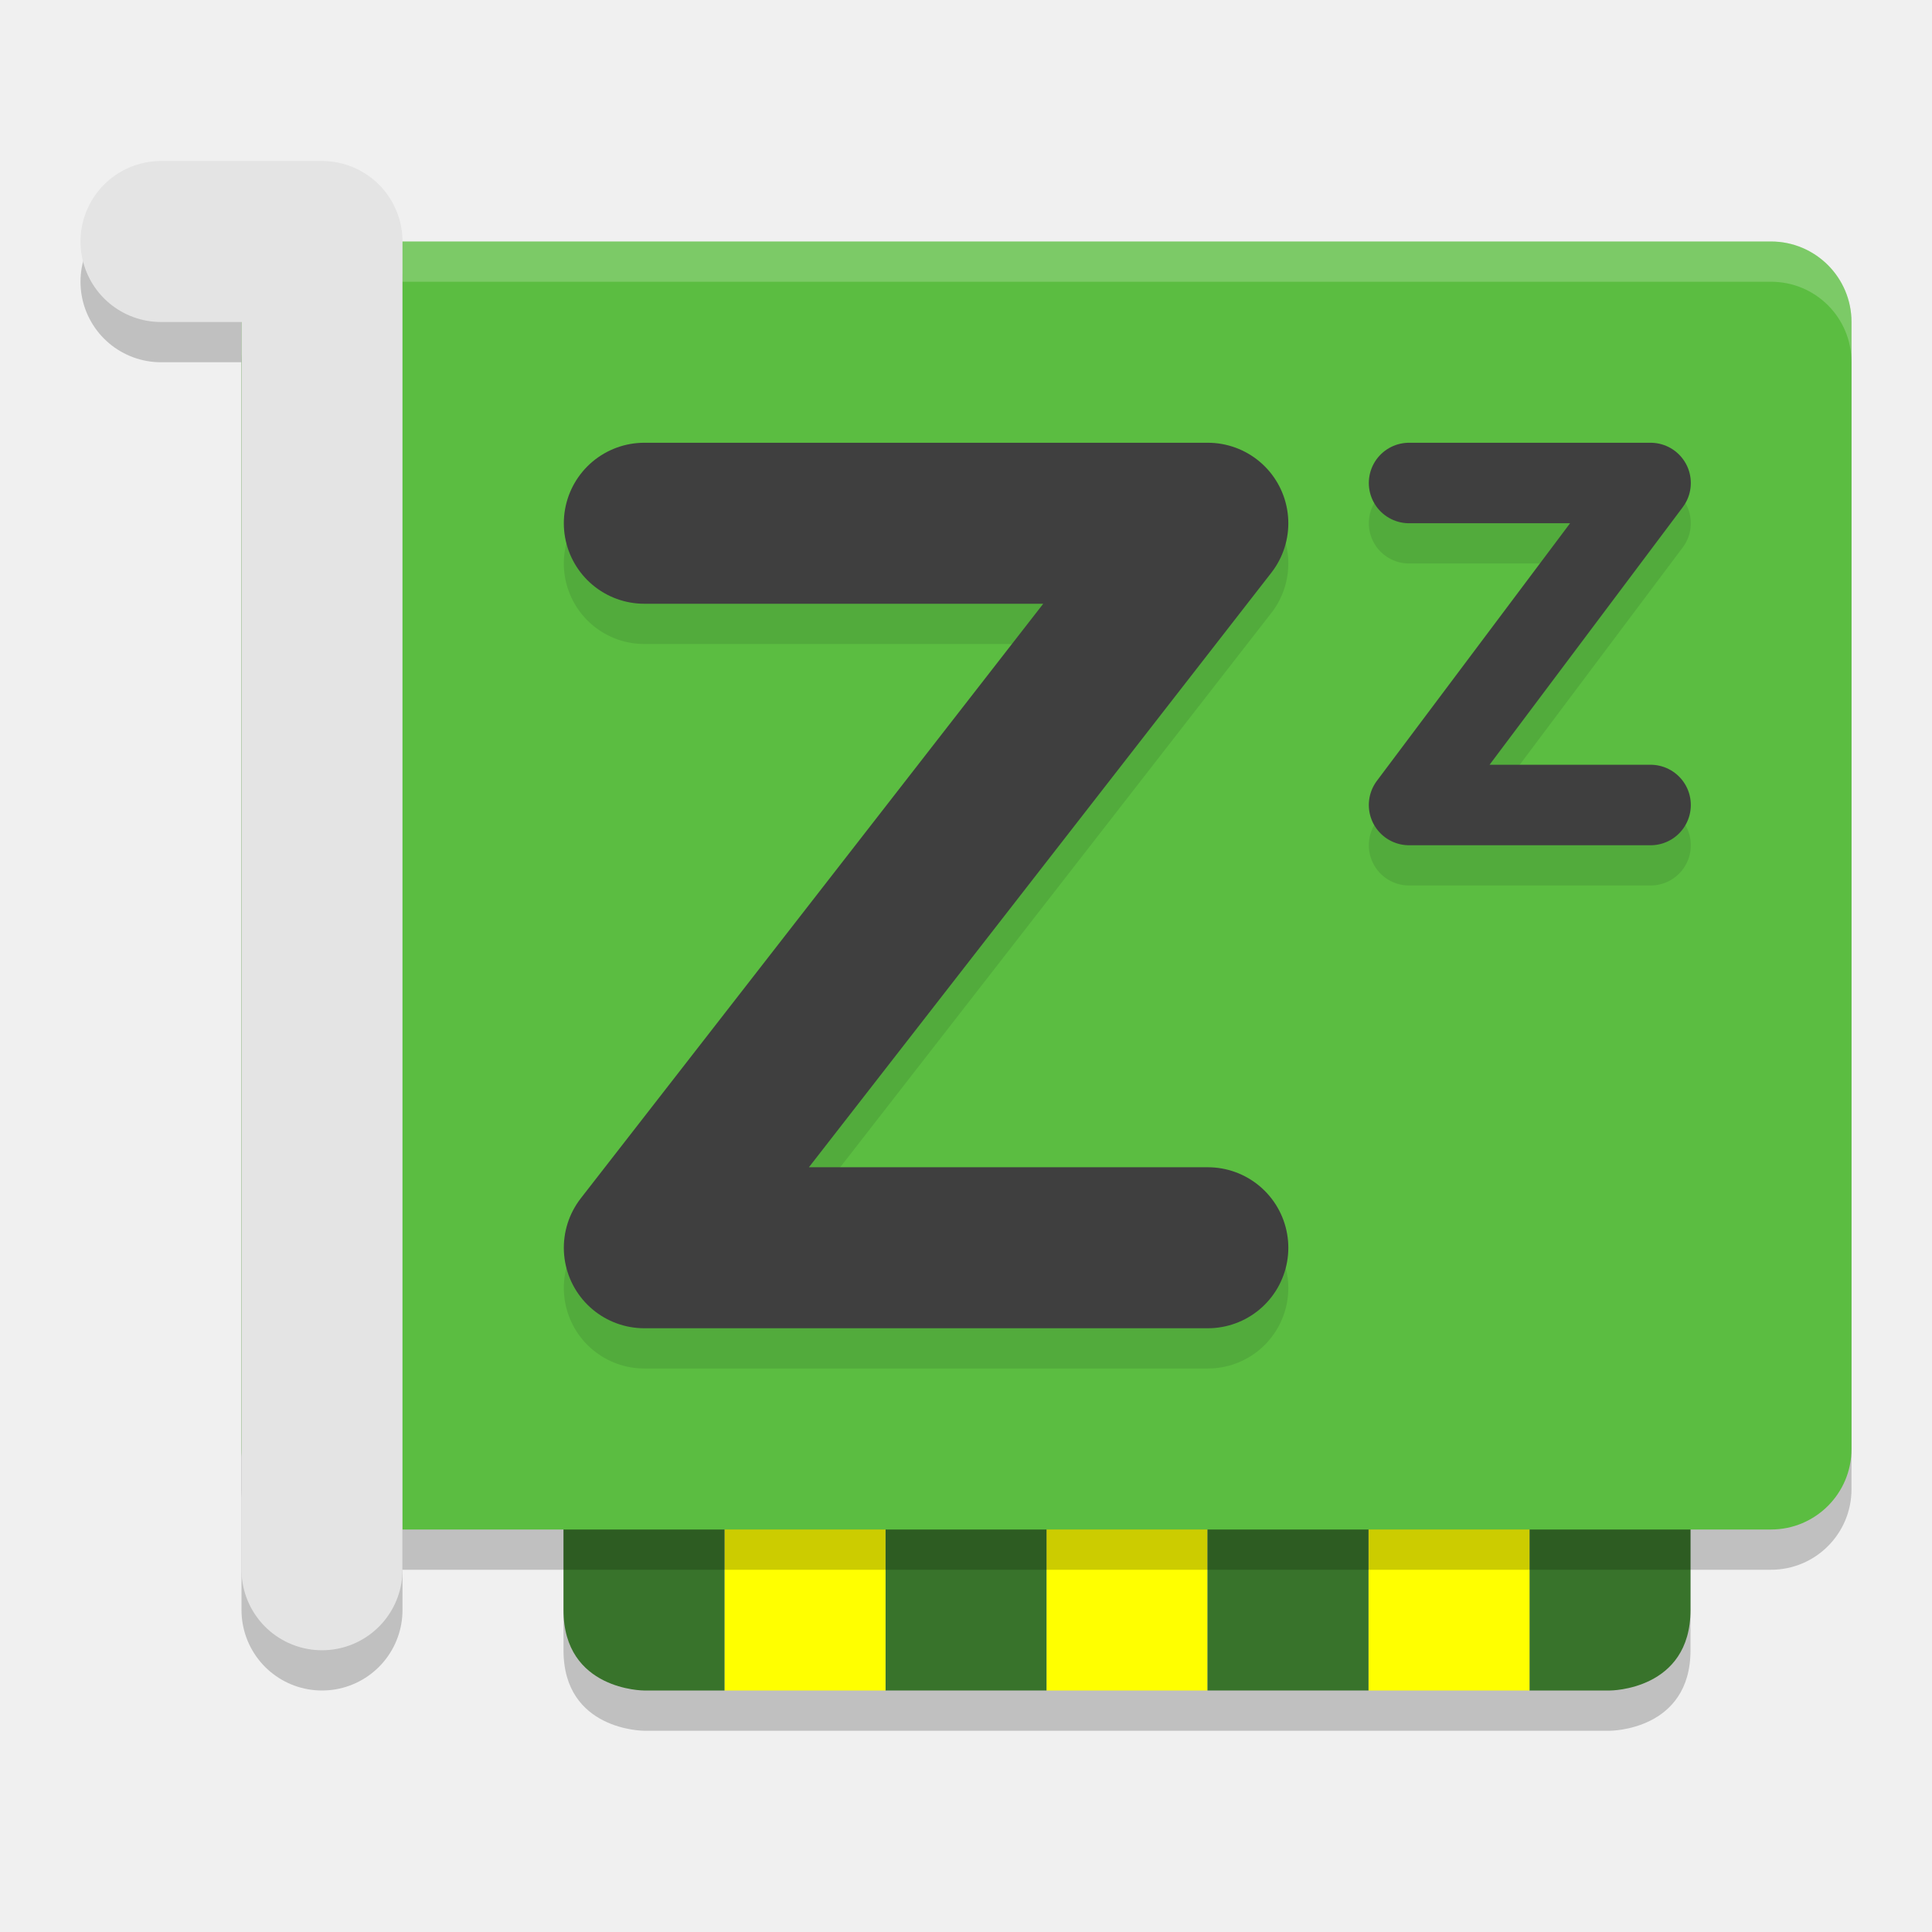
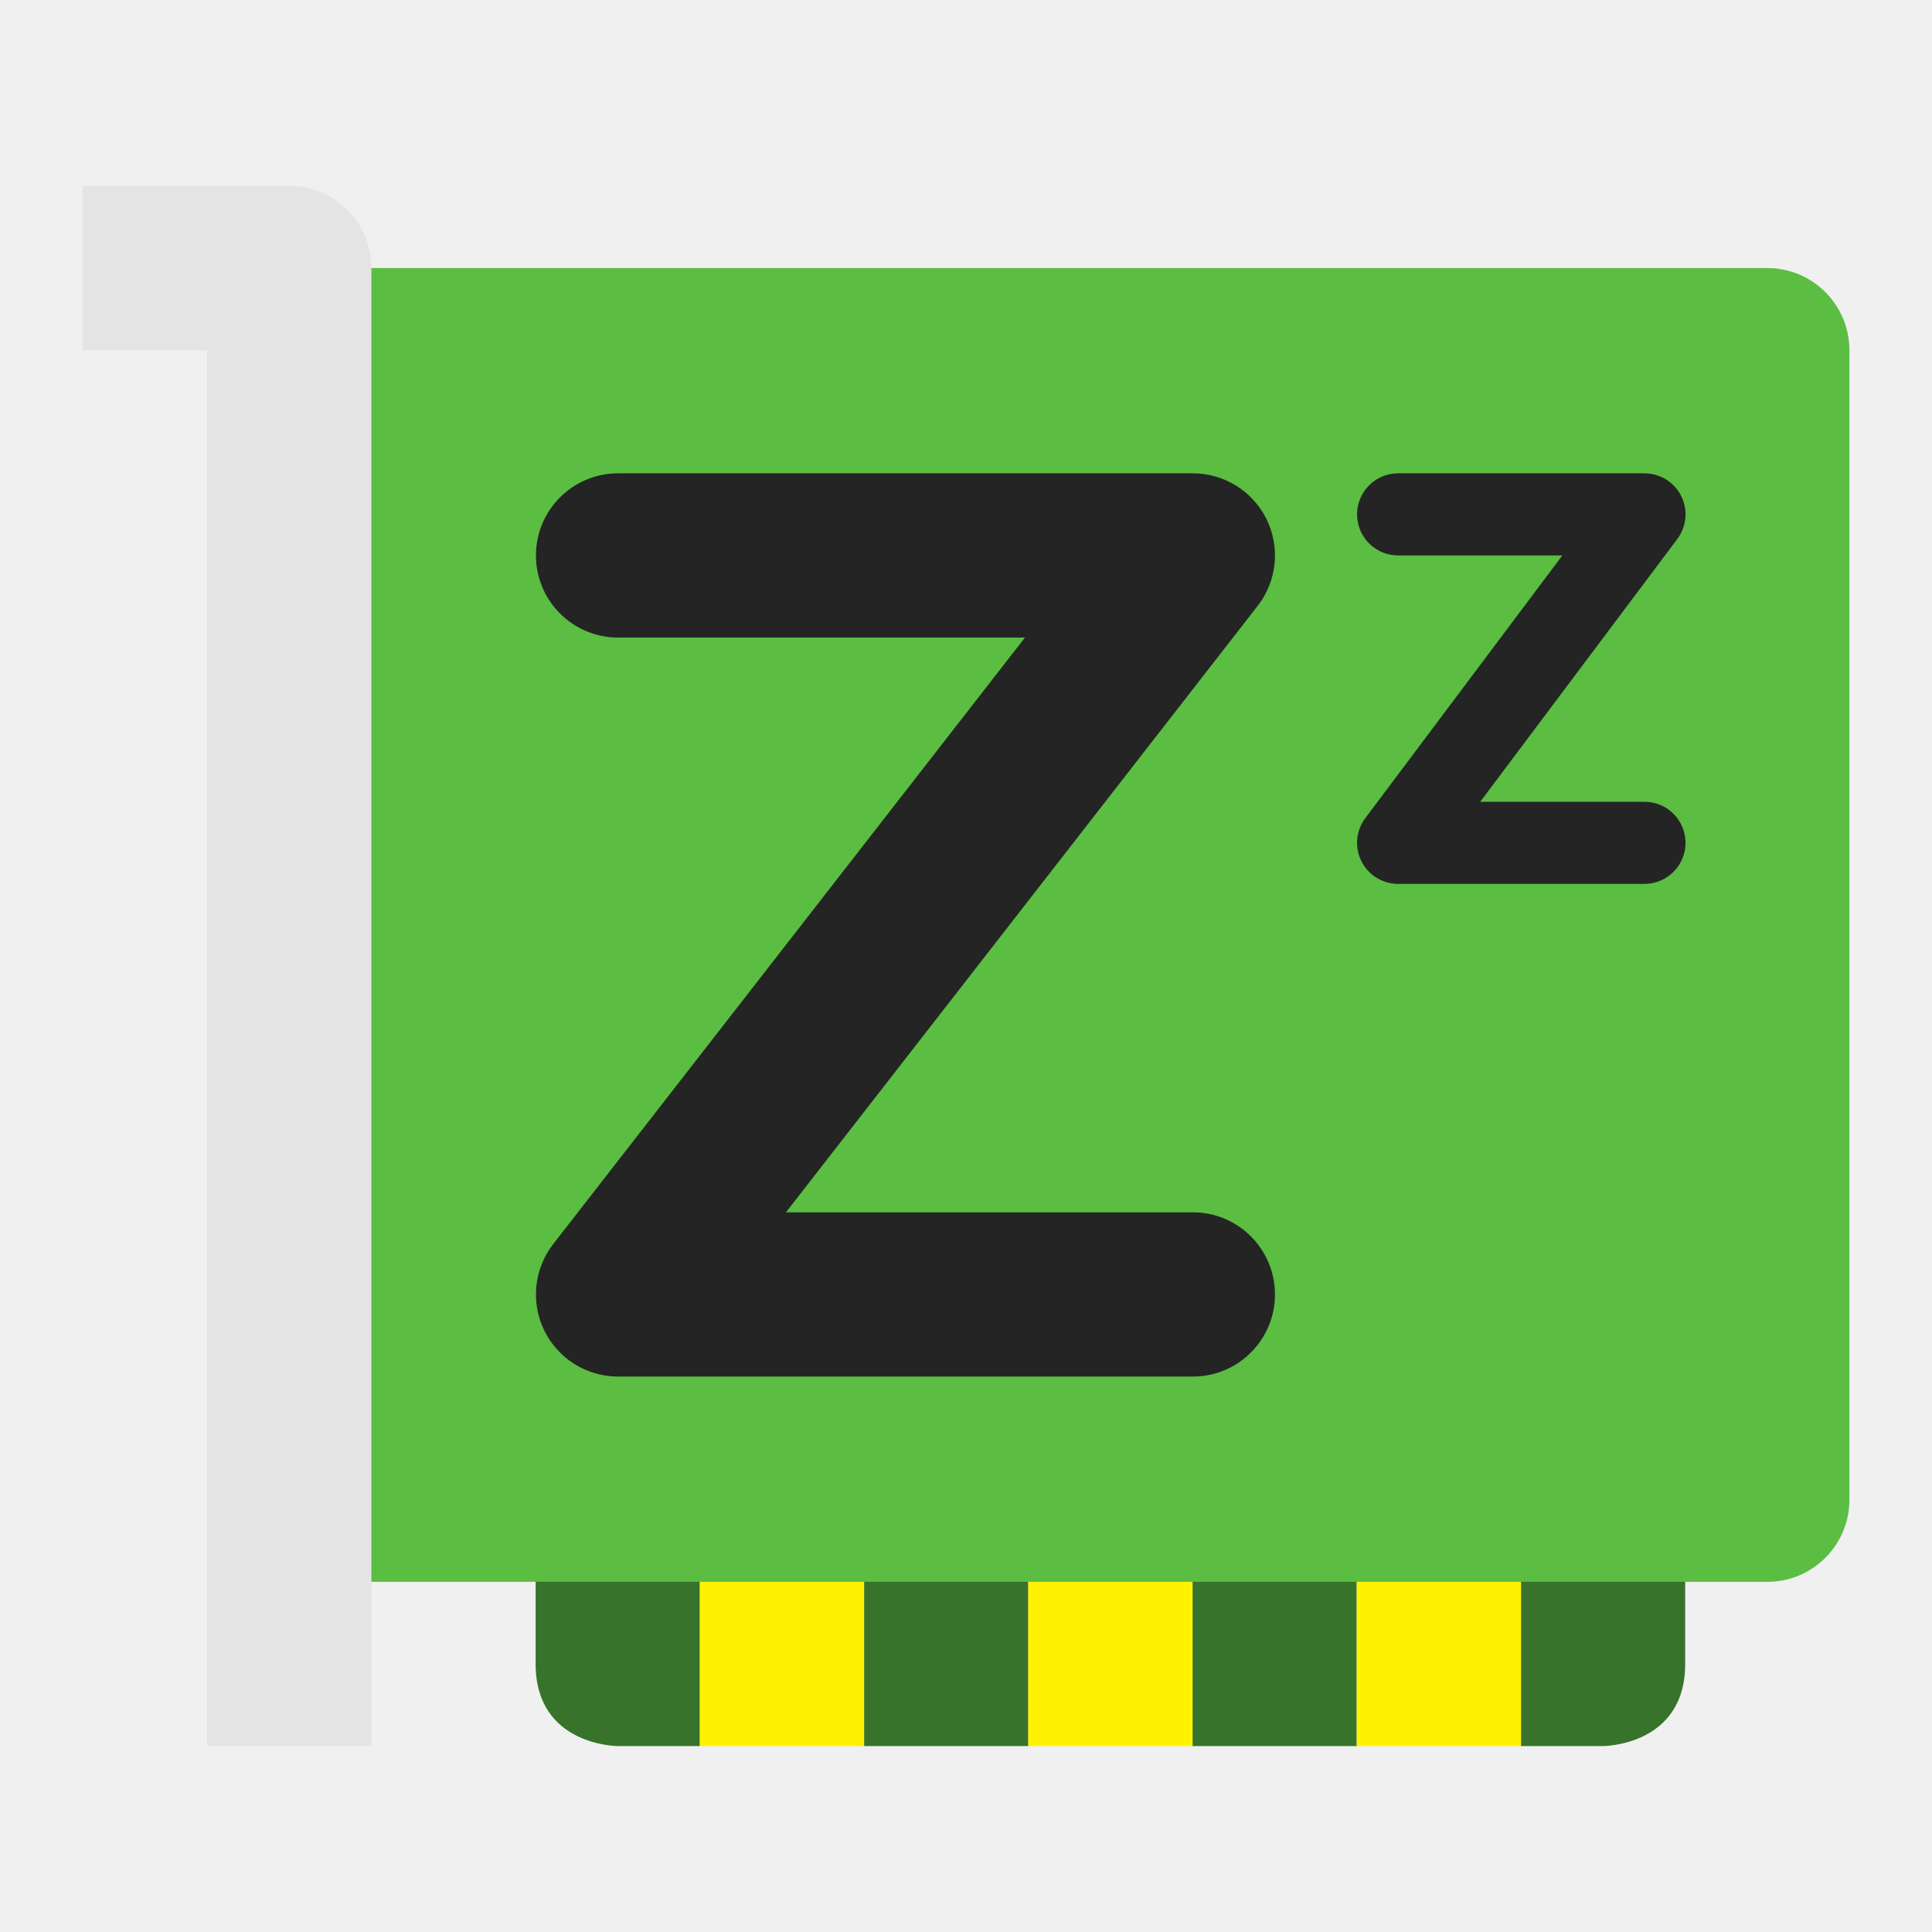
- <svg xmlns="http://www.w3.org/2000/svg" width="48" height="48">
-   <path d="m14 35v6c0 2 2 2 2 2h24s2 0 2-2v-6h-24z" opacity=".2" />
-   <path d="m42 34h-4v8h2s2 0 2-2z" fill="#38732b" />
-   <path d="m26 34h4v8h-4z" fill="#ff0" />
-   <path d="m22 34h4v8h-4z" fill="#38732b" />
-   <path d="m18 34h4v8h-4z" fill="#ff0" />
-   <path d="m14 34h4v8h-2s-2 0-2-2z" fill="#38732b" />
-   <path d="m34 34h4v8h-4z" fill="#ff0" />
-   <path d="m30 34h4v8h-4z" fill="#38732b" />
-   <rect transform="matrix(0 -1 -1 0 0 0)" x="-39" y="-46" width="32" height="40" rx="2" opacity=".2" />
-   <rect transform="matrix(0 -1 -1 0 0 0)" x="-38" y="-46" width="32" height="40" rx="2" fill="#5bbd41" />
-   <g fill="none" stroke-linecap="round" stroke-linejoin="round">
-     <path d="m16.008 14h14l-14 18h14" opacity=".1" stroke="#00090e" stroke-width="4" />
-     <path d="m16.008 13h14l-14 18h14" stroke="#3f3f3f" stroke-width="4" />
-     <path d="m35.008 13h6l-6 8h6" opacity=".1" stroke="#00090e" stroke-width="2" />
-     <path d="m35.008 12h6l-6 8h6" stroke="#3f3f3f" stroke-width="2" />
+ <svg xmlns="http://www.w3.org/2000/svg" clip-rule="evenodd" fill-rule="evenodd" stroke-linejoin="round" stroke-miterlimit="2" viewBox="0 0 48 48">
+   <path transform="matrix(1.02002 0 0 1.02002 -.972816 .539587)" d="m42 34v6c0 2-2 2-2 2h-2v-8zm-20 0h4v8h-4zm-8 0h4v8h-2s-2 0-2-2zm16 0h4v8h-4z" fill="#38732b" />
+   <path transform="matrix(1.02002 0 0 1.02002 -.972816 .539587)" d="m26 34h4v8h-4zm-8 0h4v8h-4zm16 0h4v8h-4z" fill="#fff200" />
+   <path transform="matrix(0 -1.02002 -1.02002 0 -.972816 .539587)" d="m-6-44c0-1.104-.896-2-2-2h-28c-1.104 0-2 .896-2 2v36h32z" fill="#5bbd41" />
+   <g transform="matrix(1.02002 0 0 1.02002 -.972816 .539587)">
+     <path d="m16.008 15c-1.104 0-2-.896-2-2s.896-2 2-2h14c.764 0 1.461.435 1.797 1.121.335.686.251 1.504-.218 2.107l-11.49 14.772h9.911c1.104 0 2 .896 2 2s-.896 2-2 2h-14c-.764 0-1.461-.435-1.797-1.121-.335-.686-.251-1.504.218-2.107l11.49-14.772zm19-2c-.552 0-1-.448-1-1s.448-1 1-1h6c.379 0 .725.214.895.553.169.339.132.744-.095 1.047l-4.8 6.4h4c.552 0 1 .448 1 1s-.448 1-1 1h-6c-.379 0-.725-.214-.894-.553-.17-.338-.133-.744.094-1.047l4.8-6.4z" fill="#242424" />
+     <path d="m2.965 8v-4h5.035c1.105 0 2 .895 2 2v36h-4v-34z" fill="#e4e4e4" />
  </g>
-   <path d="m8 6c-1.108 0-2 .892-2 2v1c0-1.108.892-2 2-2h36c1.108 0 2 .892 2 2v-1c0-1.108-.892-2-2-2z" fill="#fff" opacity=".2" />
-   <path d="m4 7h4v33" style="fill:none;opacity:.2;stroke-linecap:round;stroke-linejoin:round;stroke-width:4;stroke:#000" />
-   <path d="m4 6h4v33" fill="none" stroke="#e4e4e4" stroke-linecap="round" stroke-linejoin="round" stroke-width="4" />
</svg>
